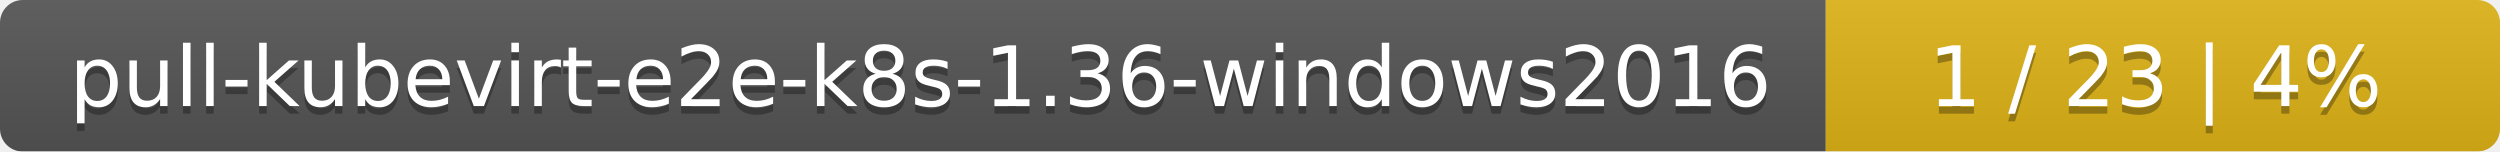
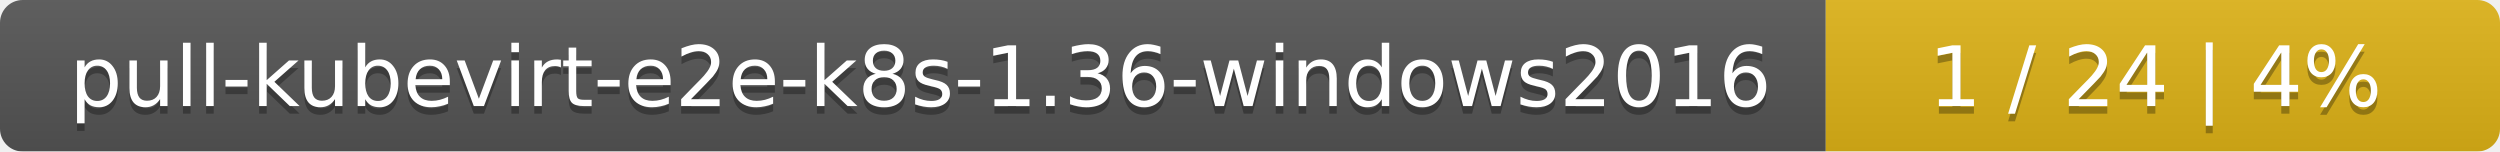
<svg xmlns="http://www.w3.org/2000/svg" width="330" height="20">
  <linearGradient id="smooth" x2="0" y2="100%">
    <stop offset="0" stop-color="#bbb" stop-opacity=".1" />
    <stop offset="1" stop-opacity=".1" />
  </linearGradient>
  <mask id="round">
    <rect width="330" height="20" rx="3" fill="#fff" />
  </mask>
  <g mask="url(#round)">
    <rect width="241" height="20" fill="#555" />
    <rect x="241" width="89" height="20" fill="#dfb317" />
    <rect width="330" height="20" fill="url(#smooth)" />
  </g>
  <g fill="#fff" text-anchor="middle" font-family="DejaVu Sans,Verdana,Geneva,sans-serif" font-size="11">
    <text x="121.5" y="15" fill="#010101" fill-opacity=".3">pull-kubevirt-e2e-k8s-1.36-windows2016</text>
    <text x="121.5" y="14">pull-kubevirt-e2e-k8s-1.36-windows2016</text>
-     <text x="284.5" y="15" fill="#010101" fill-opacity=".3">1 / 23    |    4%</text>
-     <text x="284.5" y="14">1 / 23    |    4%</text>
+     <text x="284.5" y="15" fill="#010101" fill-opacity=".3">1 / 24    |    4%</text>
+     <text x="284.5" y="14">1 / 24    |    4%</text>
  </g>
</svg>
